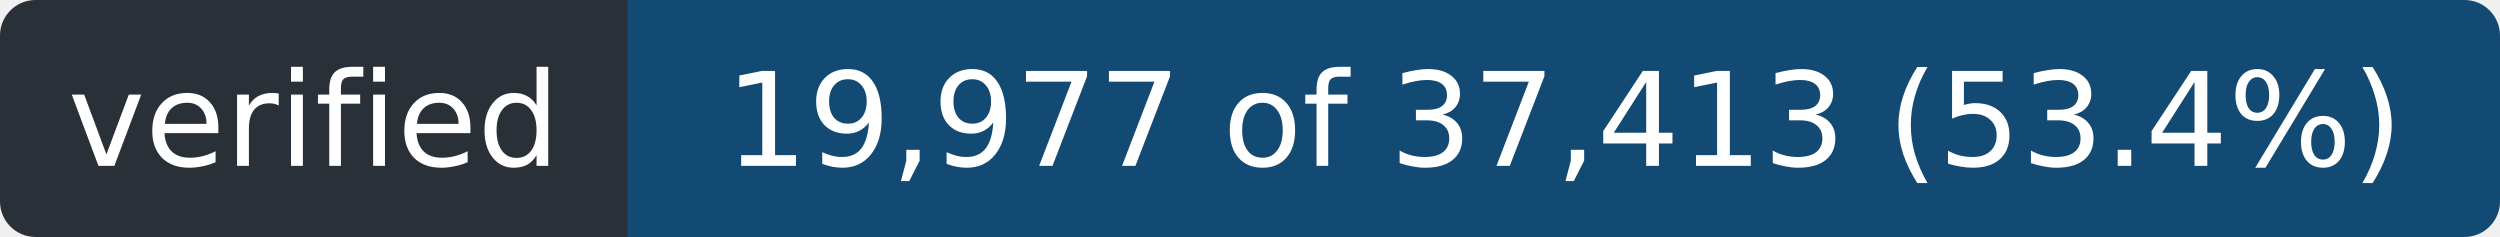
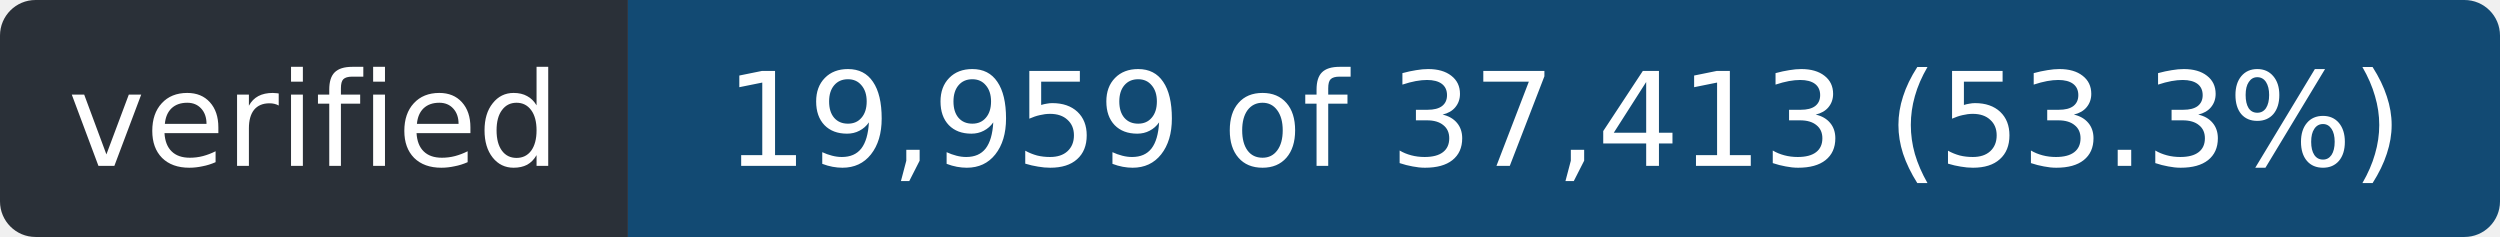
- <svg xmlns="http://www.w3.org/2000/svg" width="211" height="20" role="img" aria-label="verified: 19,977 of 37,413 (53.4%)">
+ <svg xmlns="http://www.w3.org/2000/svg" width="211" height="20" role="img" aria-label="verified: 19,959 of 37,413 (53.3%)">
  <clipPath id="r">
    <rect width="211" height="20" rx="3" />
  </clipPath>
  <g clip-path="url(#r)">
    <rect width="53" height="20" fill="#2a3038" />
    <rect x="53" width="158" height="20" fill="#124a73" />
  </g>
  <g fill="#fff" font-family="Verdana,Geneva,DejaVu Sans,sans-serif" font-size="11" text-anchor="middle">
    <text x="26.5" y="14" textLength="41">verified</text>
-     <text x="132.0" y="14" textLength="146">19,977 of 37,413 (53.4%)</text>
+     <text x="132.0" y="14" textLength="146">19,959 of 37,413 (53.3%)</text>
  </g>
</svg>
